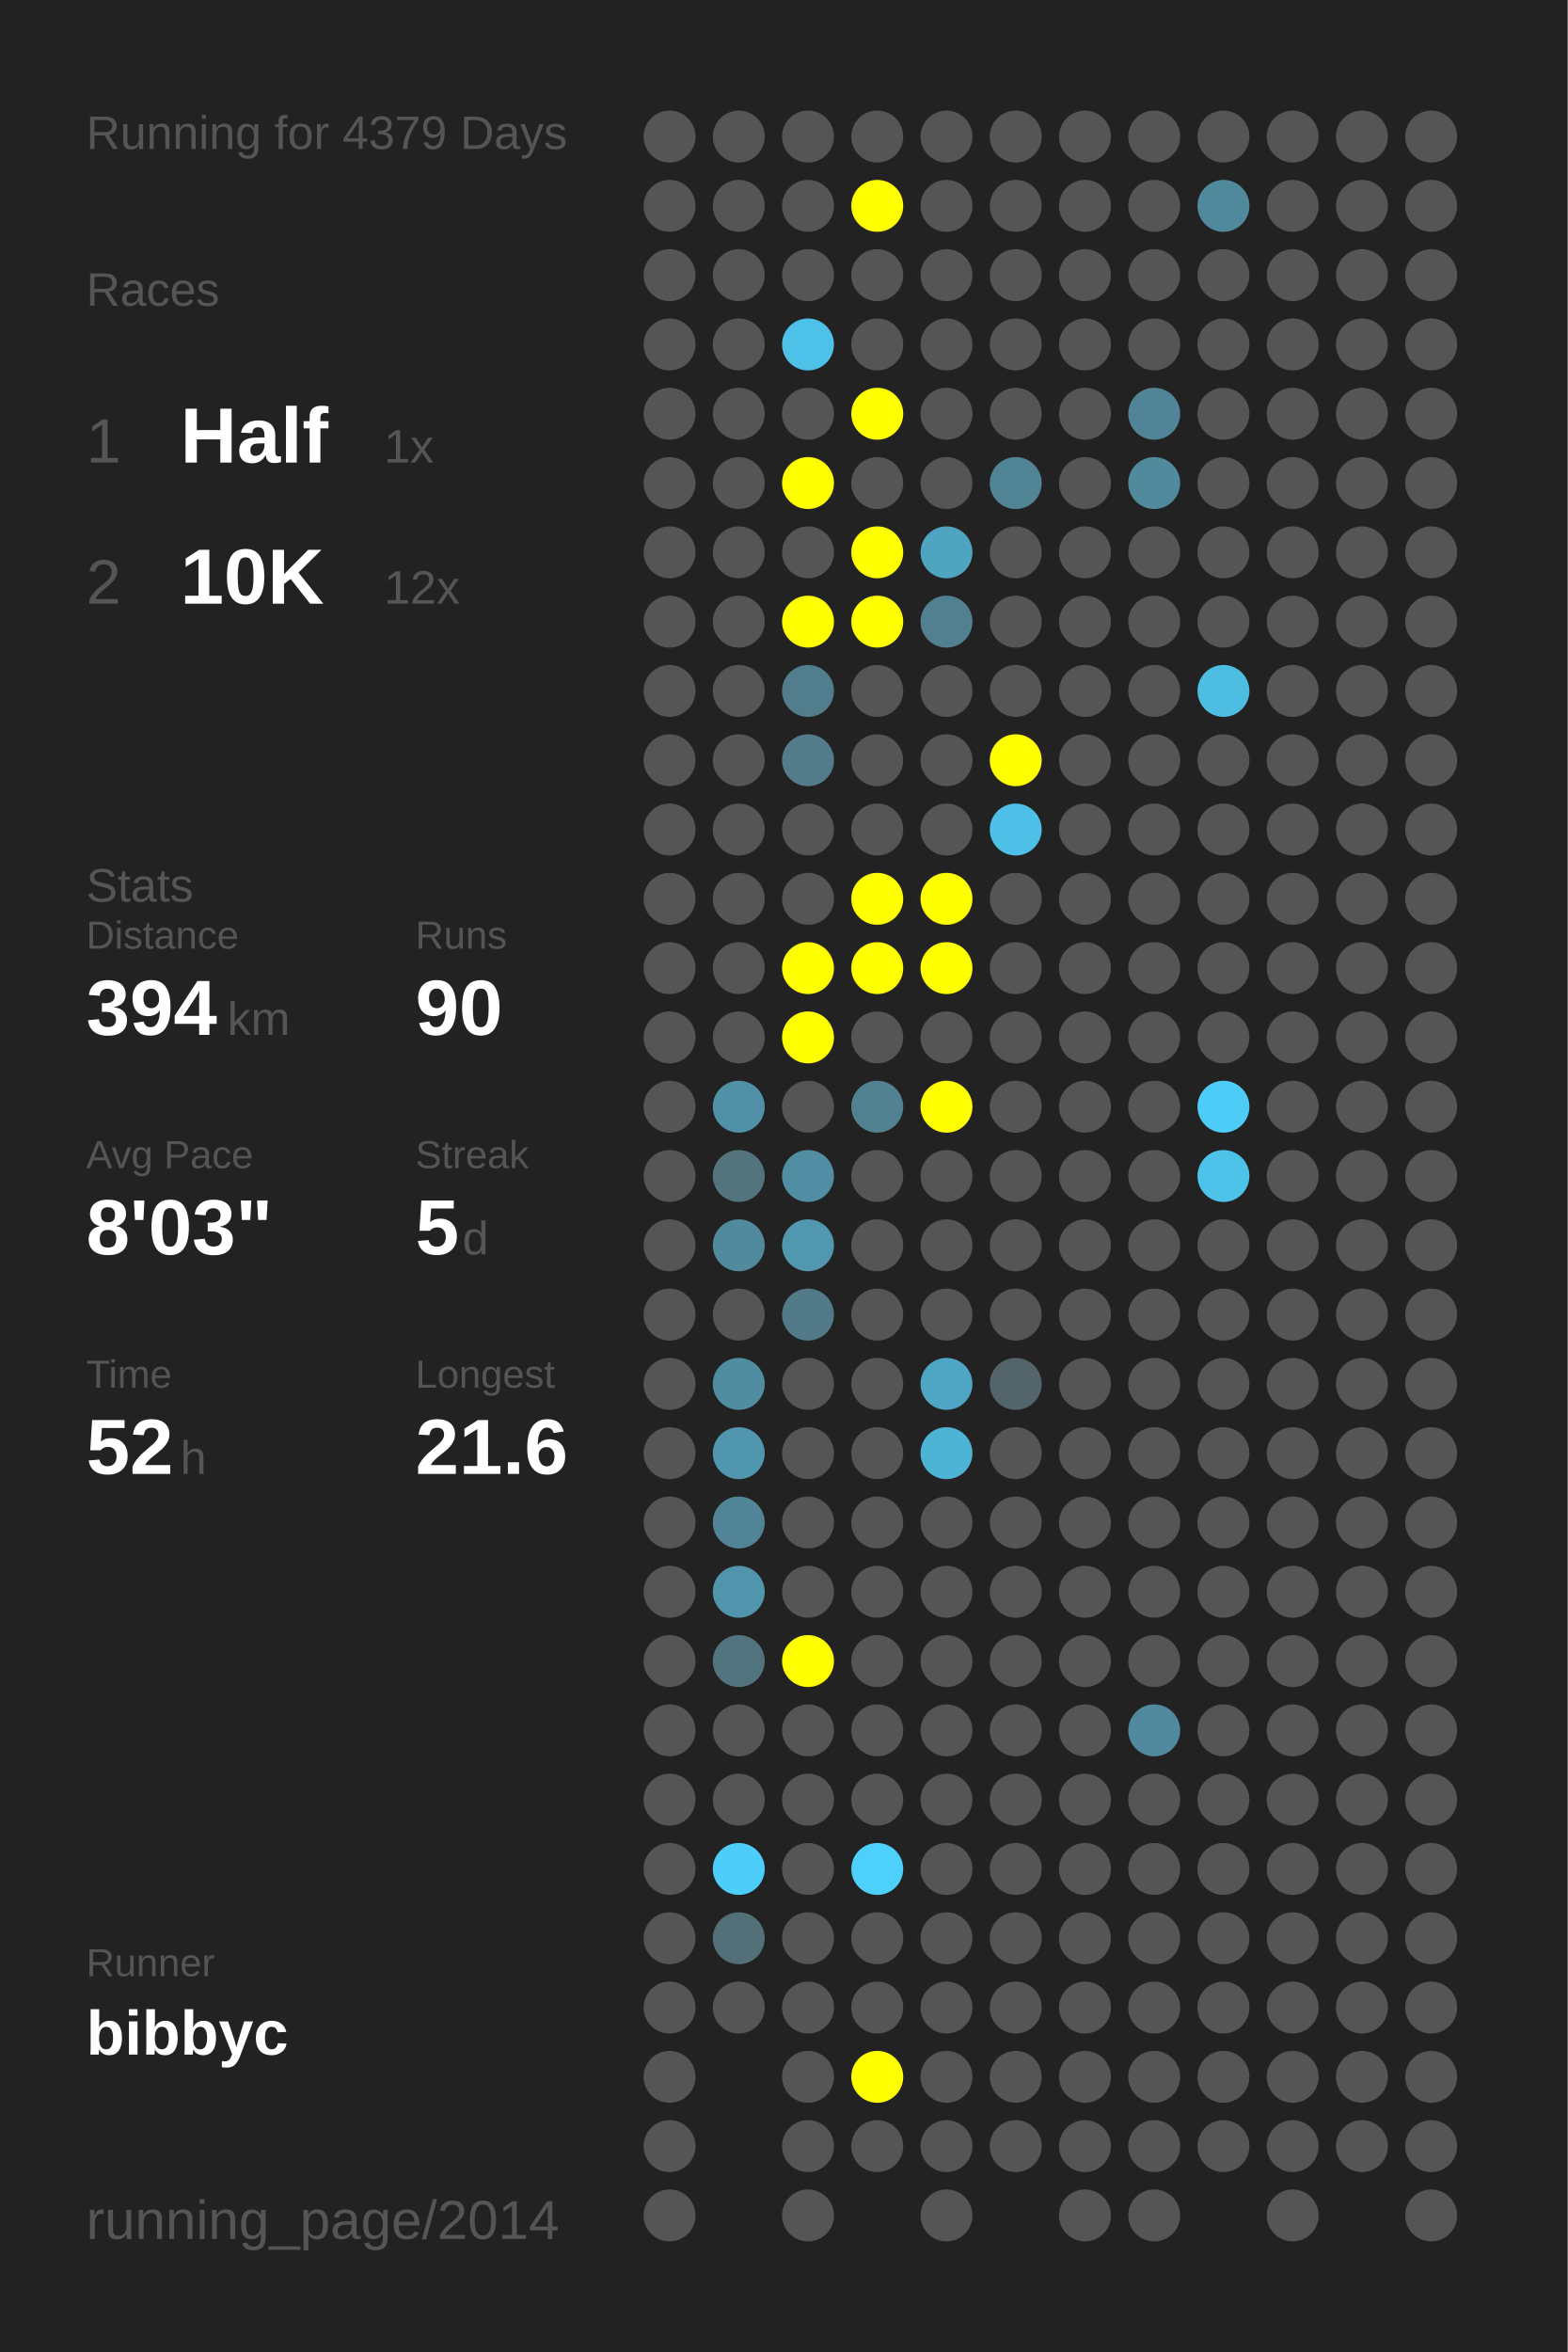
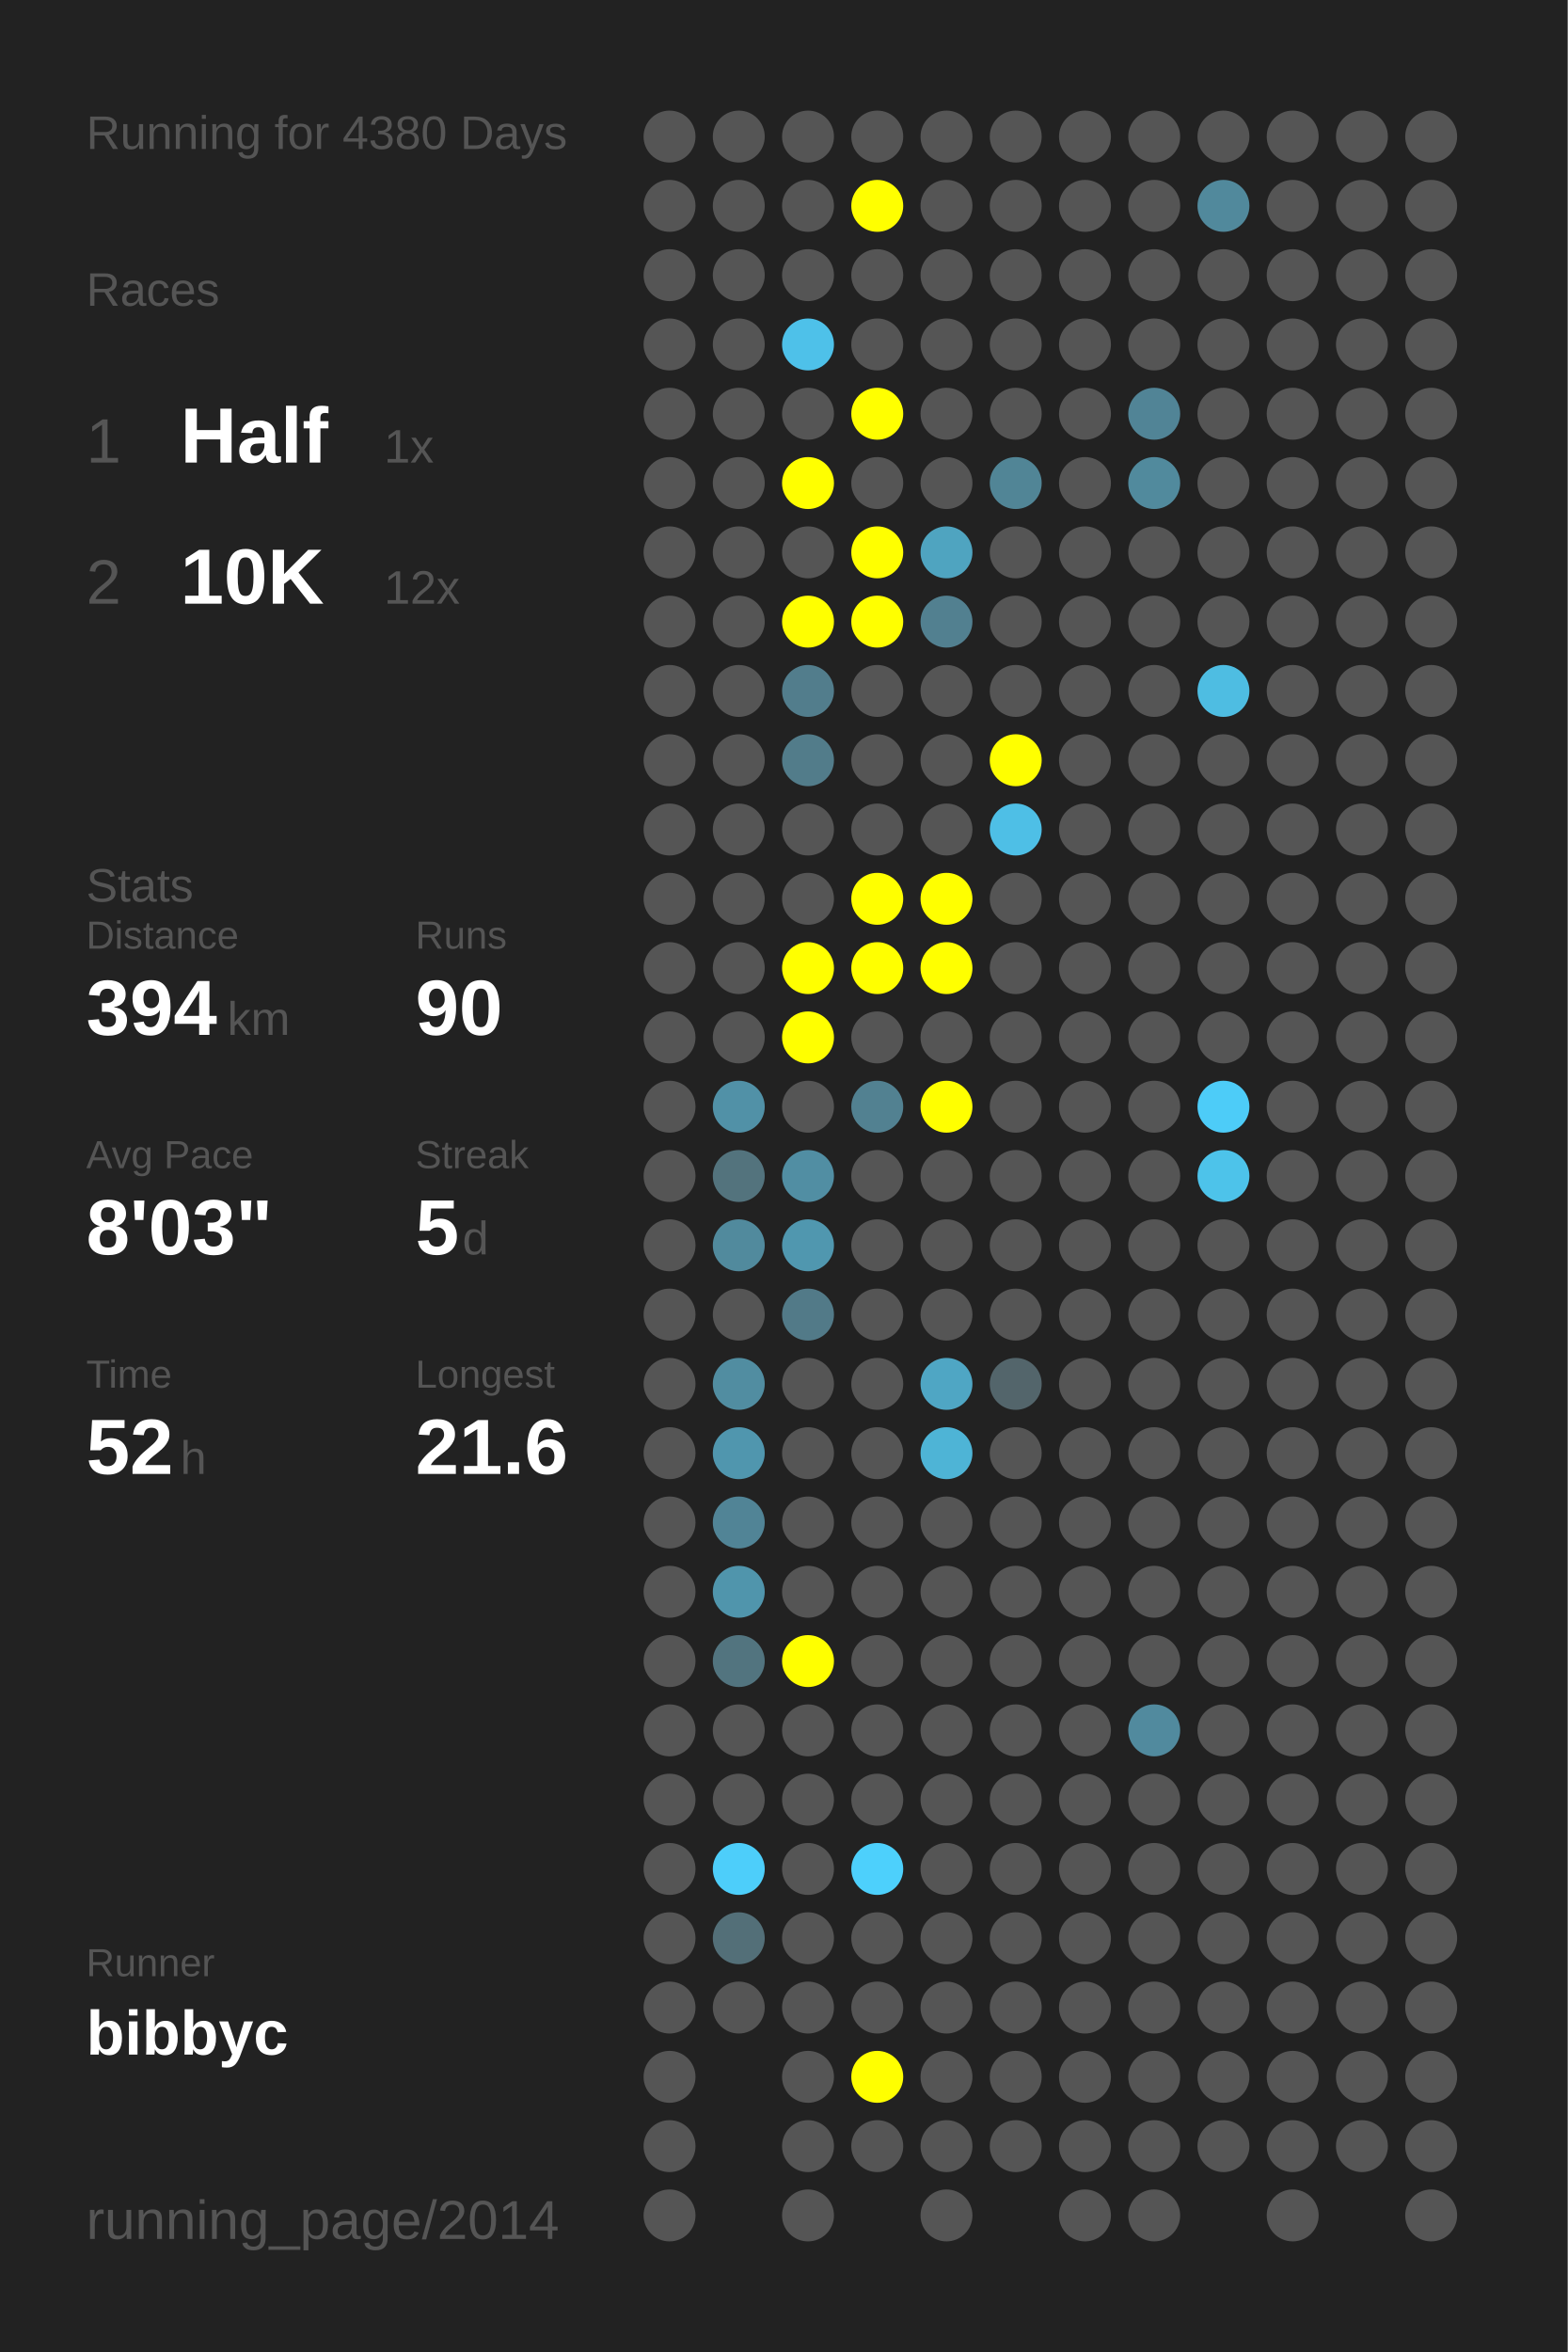
<svg xmlns="http://www.w3.org/2000/svg" baseProfile="full" height="300mm" version="1.1" viewBox="0,0,200,300" width="200mm">
  <defs />
  <rect fill="#222222" height="300" width="200" x="0" y="0" />
-   <text fill="#555555" style="font-size:6px; font-family:Arial;" x="11" y="19">Running for 4379 Days</text>
+   <text fill="#555555" style="font-size:6px; font-family:Arial;" x="11" y="19">Running for 4380 Days</text>
  <text fill="#555555" style="font-size:6px; font-family:Arial;" x="11" y="39">Races</text>
  <text fill="#555555" style="font-size:8px; font-family:Arial;" x="11" y="59">1</text>
  <text fill="#FFFFFF" style="font-size:10px; font-family:Arial; font-weight:bold;" x="23" y="59">Half</text>
  <text fill="#555555" style="font-size:6px; font-family:Arial;" x="49" y="59">1x</text>
  <text fill="#555555" style="font-size:8px; font-family:Arial;" x="11" y="77">2</text>
  <text fill="#FFFFFF" style="font-size:10px; font-family:Arial; font-weight:bold;" x="23" y="77">10K</text>
  <text fill="#555555" style="font-size:6px; font-family:Arial;" x="49" y="77">12x</text>
  <text fill="#555555" style="font-size:6px; font-family:Arial;" x="11" y="115">Stats</text>
  <text fill="#555555" style="font-size:5px; font-family:Arial;" x="11" y="121">Distance</text>
  <text fill="#FFFFFF" style="font-size:10px; font-family:Arial; font-weight:bold;" x="11" y="132">394</text>
  <text fill="#555555" style="font-size:6px; font-family:Arial;" x="29" y="132">km</text>
  <text fill="#555555" style="font-size:5px; font-family:Arial;" x="53" y="121">Runs</text>
  <text fill="#FFFFFF" style="font-size:10px; font-family:Arial; font-weight:bold;" x="53" y="132">90</text>
  <text fill="#555555" style="font-size:5px; font-family:Arial;" x="11" y="149">Avg Pace</text>
  <text fill="#FFFFFF" style="font-size:10px; font-family:Arial; font-weight:bold;" x="11" y="160">8'03"</text>
  <text fill="#555555" style="font-size:5px; font-family:Arial;" x="53" y="149">Streak</text>
  <text fill="#FFFFFF" style="font-size:10px; font-family:Arial; font-weight:bold;" x="53" y="160">5</text>
  <text fill="#555555" style="font-size:6px; font-family:Arial;" x="59" y="160">d</text>
  <text fill="#555555" style="font-size:5px; font-family:Arial;" x="11" y="177">Time</text>
  <text fill="#FFFFFF" style="font-size:10px; font-family:Arial; font-weight:bold;" x="11" y="188">52</text>
  <text fill="#555555" style="font-size:6px; font-family:Arial;" x="23" y="188">h</text>
  <text fill="#555555" style="font-size:5px; font-family:Arial;" x="53" y="177">Longest</text>
  <text fill="#FFFFFF" style="font-size:10px; font-family:Arial; font-weight:bold;" x="53" y="188">21.6</text>
  <text fill="#555555" style="font-size:5px; font-family:Arial;" x="11" y="252.065">Runner</text>
  <text fill="#FFFFFF" style="font-size:8px; font-family:Arial; font-weight:bold;" x="11" y="262.065">bibbyc</text>
  <text fill="#555555" style="font-size:7px; font-family:Arial;" x="11" y="285.581">running_page/2014</text>
  <circle cx="85.417" cy="17.419" fill="#555555" r="3.312" />
  <circle cx="85.417" cy="26.258" fill="#555555" r="3.312" />
  <circle cx="85.417" cy="35.097" fill="#555555" r="3.312" />
  <circle cx="85.417" cy="43.935" fill="#555555" r="3.312" />
  <circle cx="85.417" cy="52.774" fill="#555555" r="3.312" />
  <circle cx="85.417" cy="61.613" fill="#555555" r="3.312" />
  <circle cx="85.417" cy="70.452" fill="#555555" r="3.312" />
  <circle cx="85.417" cy="79.29" fill="#555555" r="3.312" />
  <circle cx="85.417" cy="88.129" fill="#555555" r="3.312" />
  <circle cx="85.417" cy="96.968" fill="#555555" r="3.312" />
  <circle cx="85.417" cy="105.806" fill="#555555" r="3.312" />
  <circle cx="85.417" cy="114.645" fill="#555555" r="3.312" />
  <circle cx="85.417" cy="123.484" fill="#555555" r="3.312" />
  <circle cx="85.417" cy="132.323" fill="#555555" r="3.312" />
  <circle cx="85.417" cy="141.161" fill="#555555" r="3.312" />
  <circle cx="85.417" cy="150" fill="#555555" r="3.312" />
  <circle cx="85.417" cy="158.839" fill="#555555" r="3.312" />
  <circle cx="85.417" cy="167.677" fill="#555555" r="3.312" />
  <circle cx="85.417" cy="176.516" fill="#555555" r="3.312" />
  <circle cx="85.417" cy="185.355" fill="#555555" r="3.312" />
  <circle cx="85.417" cy="194.194" fill="#555555" r="3.312" />
  <circle cx="85.417" cy="203.032" fill="#555555" r="3.312" />
  <circle cx="85.417" cy="211.871" fill="#555555" r="3.312" />
  <circle cx="85.417" cy="220.71" fill="#555555" r="3.312" />
  <circle cx="85.417" cy="229.548" fill="#555555" r="3.312" />
  <circle cx="85.417" cy="238.387" fill="#555555" r="3.312" />
  <circle cx="85.417" cy="247.226" fill="#555555" r="3.312" />
  <circle cx="85.417" cy="256.065" fill="#555555" r="3.312" />
  <circle cx="85.417" cy="264.903" fill="#555555" r="3.312" />
  <circle cx="85.417" cy="273.742" fill="#555555" r="3.312" />
  <circle cx="85.417" cy="282.581" fill="#555555" r="3.312" />
  <circle cx="94.25" cy="17.419" fill="#555555" r="3.312" />
  <circle cx="94.25" cy="26.258" fill="#555555" r="3.312" />
  <circle cx="94.25" cy="35.097" fill="#555555" r="3.312" />
  <circle cx="94.25" cy="43.935" fill="#555555" r="3.312" />
  <circle cx="94.25" cy="52.774" fill="#555555" r="3.312" />
  <circle cx="94.25" cy="61.613" fill="#555555" r="3.312" />
  <circle cx="94.25" cy="70.452" fill="#555555" r="3.312" />
  <circle cx="94.25" cy="79.29" fill="#555555" r="3.312" />
  <circle cx="94.25" cy="88.129" fill="#555555" r="3.312" />
  <circle cx="94.25" cy="96.968" fill="#555555" r="3.312" />
  <circle cx="94.25" cy="105.806" fill="#555555" r="3.312" />
  <circle cx="94.25" cy="114.645" fill="#555555" r="3.312" />
  <circle cx="94.25" cy="123.484" fill="#555555" r="3.312" />
  <circle cx="94.25" cy="132.323" fill="#555555" r="3.312" />
  <circle cx="94.25" cy="141.161" fill="#5191a7" r="3.312" />
  <circle cx="94.25" cy="150" fill="#53737d" r="3.312" />
  <circle cx="94.25" cy="158.839" fill="#518a9d" r="3.312" />
  <circle cx="94.25" cy="167.677" fill="#555555" r="3.312" />
  <circle cx="94.25" cy="176.516" fill="#518da1" r="3.312" />
  <circle cx="94.25" cy="185.355" fill="#5096ae" r="3.312" />
  <circle cx="94.25" cy="194.194" fill="#518496" r="3.312" />
  <circle cx="94.25" cy="203.032" fill="#5095ac" r="3.312" />
  <circle cx="94.25" cy="211.871" fill="#52747f" r="3.312" />
  <circle cx="94.25" cy="220.71" fill="#555555" r="3.312" />
  <circle cx="94.25" cy="229.548" fill="#555555" r="3.312" />
  <circle cx="94.25" cy="238.387" fill="#4dcefa" r="3.312" />
  <circle cx="94.25" cy="247.226" fill="#536f78" r="3.312" />
  <circle cx="94.25" cy="256.065" fill="#555555" r="3.312" />
  <circle cx="103.083" cy="17.419" fill="#555555" r="3.312" />
  <circle cx="103.083" cy="26.258" fill="#555555" r="3.312" />
  <circle cx="103.083" cy="35.097" fill="#555555" r="3.312" />
  <circle cx="103.083" cy="43.935" fill="#4ec1e9" r="3.312" />
  <circle cx="103.083" cy="52.774" fill="#555555" r="3.312" />
  <circle cx="103.083" cy="61.613" fill="#FFFF00" r="3.312" />
  <circle cx="103.083" cy="70.452" fill="#555555" r="3.312" />
  <circle cx="103.083" cy="79.29" fill="#FFFF00" r="3.312" />
  <circle cx="103.083" cy="88.129" fill="#527d8c" r="3.312" />
  <circle cx="103.083" cy="96.968" fill="#527c8a" r="3.312" />
  <circle cx="103.083" cy="105.806" fill="#555555" r="3.312" />
  <circle cx="103.083" cy="114.645" fill="#555555" r="3.312" />
  <circle cx="103.083" cy="123.484" fill="#FFFF00" r="3.312" />
  <circle cx="103.083" cy="132.323" fill="#FFFF00" r="3.312" />
  <circle cx="103.083" cy="141.161" fill="#555555" r="3.312" />
  <circle cx="103.083" cy="150" fill="#518ea3" r="3.312" />
  <circle cx="103.083" cy="158.839" fill="#5097af" r="3.312" />
  <circle cx="103.083" cy="167.677" fill="#527a88" r="3.312" />
  <circle cx="103.083" cy="176.516" fill="#555555" r="3.312" />
  <circle cx="103.083" cy="185.355" fill="#555555" r="3.312" />
  <circle cx="103.083" cy="194.194" fill="#555555" r="3.312" />
  <circle cx="103.083" cy="203.032" fill="#555555" r="3.312" />
  <circle cx="103.083" cy="211.871" fill="#FFFF00" r="3.312" />
  <circle cx="103.083" cy="220.71" fill="#555555" r="3.312" />
  <circle cx="103.083" cy="229.548" fill="#555555" r="3.312" />
  <circle cx="103.083" cy="238.387" fill="#555555" r="3.312" />
  <circle cx="103.083" cy="247.226" fill="#555555" r="3.312" />
  <circle cx="103.083" cy="256.065" fill="#555555" r="3.312" />
  <circle cx="103.083" cy="264.903" fill="#555555" r="3.312" />
  <circle cx="103.083" cy="273.742" fill="#555555" r="3.312" />
  <circle cx="103.083" cy="282.581" fill="#555555" r="3.312" />
  <circle cx="111.917" cy="17.419" fill="#555555" r="3.312" />
  <circle cx="111.917" cy="26.258" fill="#FFFF00" r="3.312" />
  <circle cx="111.917" cy="35.097" fill="#555555" r="3.312" />
  <circle cx="111.917" cy="43.935" fill="#555555" r="3.312" />
  <circle cx="111.917" cy="52.774" fill="#FFFF00" r="3.312" />
  <circle cx="111.917" cy="61.613" fill="#555555" r="3.312" />
  <circle cx="111.917" cy="70.452" fill="#FFFF00" r="3.312" />
  <circle cx="111.917" cy="79.29" fill="#FFFF00" r="3.312" />
  <circle cx="111.917" cy="88.129" fill="#555555" r="3.312" />
  <circle cx="111.917" cy="96.968" fill="#555555" r="3.312" />
  <circle cx="111.917" cy="105.806" fill="#555555" r="3.312" />
  <circle cx="111.917" cy="114.645" fill="#FFFF00" r="3.312" />
  <circle cx="111.917" cy="123.484" fill="#FFFF00" r="3.312" />
  <circle cx="111.917" cy="132.323" fill="#555555" r="3.312" />
  <circle cx="111.917" cy="141.161" fill="#528191" r="3.312" />
  <circle cx="111.917" cy="150" fill="#555555" r="3.312" />
  <circle cx="111.917" cy="158.839" fill="#555555" r="3.312" />
  <circle cx="111.917" cy="167.677" fill="#555555" r="3.312" />
  <circle cx="111.917" cy="176.516" fill="#555555" r="3.312" />
  <circle cx="111.917" cy="185.355" fill="#555555" r="3.312" />
  <circle cx="111.917" cy="194.194" fill="#555555" r="3.312" />
  <circle cx="111.917" cy="203.032" fill="#555555" r="3.312" />
  <circle cx="111.917" cy="211.871" fill="#555555" r="3.312" />
  <circle cx="111.917" cy="220.71" fill="#555555" r="3.312" />
  <circle cx="111.917" cy="229.548" fill="#555555" r="3.312" />
  <circle cx="111.917" cy="238.387" fill="#4dd0fc" r="3.312" />
  <circle cx="111.917" cy="247.226" fill="#555555" r="3.312" />
  <circle cx="111.917" cy="256.065" fill="#555555" r="3.312" />
  <circle cx="111.917" cy="264.903" fill="#FFFF00" r="3.312" />
  <circle cx="111.917" cy="273.742" fill="#555555" r="3.312" />
  <circle cx="120.75" cy="17.419" fill="#555555" r="3.312" />
  <circle cx="120.75" cy="26.258" fill="#555555" r="3.312" />
  <circle cx="120.75" cy="35.097" fill="#555555" r="3.312" />
  <circle cx="120.75" cy="43.935" fill="#555555" r="3.312" />
  <circle cx="120.75" cy="52.774" fill="#555555" r="3.312" />
  <circle cx="120.75" cy="61.613" fill="#555555" r="3.312" />
  <circle cx="120.75" cy="70.452" fill="#4fa4c0" r="3.312" />
  <circle cx="120.75" cy="79.29" fill="#528090" r="3.312" />
  <circle cx="120.75" cy="88.129" fill="#555555" r="3.312" />
  <circle cx="120.75" cy="96.968" fill="#555555" r="3.312" />
  <circle cx="120.75" cy="105.806" fill="#555555" r="3.312" />
  <circle cx="120.75" cy="114.645" fill="#FFFF00" r="3.312" />
  <circle cx="120.75" cy="123.484" fill="#FFFF00" r="3.312" />
  <circle cx="120.75" cy="132.323" fill="#555555" r="3.312" />
  <circle cx="120.75" cy="141.161" fill="#FFFF00" r="3.312" />
  <circle cx="120.75" cy="150" fill="#555555" r="3.312" />
  <circle cx="120.75" cy="158.839" fill="#555555" r="3.312" />
  <circle cx="120.75" cy="167.677" fill="#555555" r="3.312" />
  <circle cx="120.75" cy="176.516" fill="#4fa6c4" r="3.312" />
  <circle cx="120.75" cy="185.355" fill="#4eb4d6" r="3.312" />
  <circle cx="120.75" cy="194.194" fill="#555555" r="3.312" />
  <circle cx="120.75" cy="203.032" fill="#555555" r="3.312" />
  <circle cx="120.75" cy="211.871" fill="#555555" r="3.312" />
  <circle cx="120.75" cy="220.71" fill="#555555" r="3.312" />
  <circle cx="120.75" cy="229.548" fill="#555555" r="3.312" />
  <circle cx="120.75" cy="238.387" fill="#555555" r="3.312" />
  <circle cx="120.75" cy="247.226" fill="#555555" r="3.312" />
  <circle cx="120.75" cy="256.065" fill="#555555" r="3.312" />
  <circle cx="120.75" cy="264.903" fill="#555555" r="3.312" />
  <circle cx="120.75" cy="273.742" fill="#555555" r="3.312" />
  <circle cx="120.75" cy="282.581" fill="#555555" r="3.312" />
  <circle cx="129.583" cy="17.419" fill="#555555" r="3.312" />
  <circle cx="129.583" cy="26.258" fill="#555555" r="3.312" />
  <circle cx="129.583" cy="35.097" fill="#555555" r="3.312" />
  <circle cx="129.583" cy="43.935" fill="#555555" r="3.312" />
  <circle cx="129.583" cy="52.774" fill="#555555" r="3.312" />
  <circle cx="129.583" cy="61.613" fill="#518596" r="3.312" />
  <circle cx="129.583" cy="70.452" fill="#555555" r="3.312" />
  <circle cx="129.583" cy="79.29" fill="#555555" r="3.312" />
  <circle cx="129.583" cy="88.129" fill="#555555" r="3.312" />
  <circle cx="129.583" cy="96.968" fill="#FFFF00" r="3.312" />
  <circle cx="129.583" cy="105.806" fill="#4ebfe6" r="3.312" />
  <circle cx="129.583" cy="114.645" fill="#555555" r="3.312" />
  <circle cx="129.583" cy="123.484" fill="#555555" r="3.312" />
  <circle cx="129.583" cy="132.323" fill="#555555" r="3.312" />
  <circle cx="129.583" cy="141.161" fill="#555555" r="3.312" />
  <circle cx="129.583" cy="150" fill="#555555" r="3.312" />
  <circle cx="129.583" cy="158.839" fill="#555555" r="3.312" />
  <circle cx="129.583" cy="167.677" fill="#555555" r="3.312" />
  <circle cx="129.583" cy="176.516" fill="#53656b" r="3.312" />
  <circle cx="129.583" cy="185.355" fill="#555555" r="3.312" />
  <circle cx="129.583" cy="194.194" fill="#555555" r="3.312" />
  <circle cx="129.583" cy="203.032" fill="#555555" r="3.312" />
  <circle cx="129.583" cy="211.871" fill="#555555" r="3.312" />
  <circle cx="129.583" cy="220.71" fill="#555555" r="3.312" />
  <circle cx="129.583" cy="229.548" fill="#555555" r="3.312" />
  <circle cx="129.583" cy="238.387" fill="#555555" r="3.312" />
  <circle cx="129.583" cy="247.226" fill="#555555" r="3.312" />
  <circle cx="129.583" cy="256.065" fill="#555555" r="3.312" />
  <circle cx="129.583" cy="264.903" fill="#555555" r="3.312" />
  <circle cx="129.583" cy="273.742" fill="#555555" r="3.312" />
  <circle cx="138.417" cy="17.419" fill="#555555" r="3.312" />
  <circle cx="138.417" cy="26.258" fill="#555555" r="3.312" />
  <circle cx="138.417" cy="35.097" fill="#555555" r="3.312" />
  <circle cx="138.417" cy="43.935" fill="#555555" r="3.312" />
  <circle cx="138.417" cy="52.774" fill="#555555" r="3.312" />
  <circle cx="138.417" cy="61.613" fill="#555555" r="3.312" />
  <circle cx="138.417" cy="70.452" fill="#555555" r="3.312" />
  <circle cx="138.417" cy="79.29" fill="#555555" r="3.312" />
  <circle cx="138.417" cy="88.129" fill="#555555" r="3.312" />
  <circle cx="138.417" cy="96.968" fill="#555555" r="3.312" />
  <circle cx="138.417" cy="105.806" fill="#555555" r="3.312" />
  <circle cx="138.417" cy="114.645" fill="#555555" r="3.312" />
  <circle cx="138.417" cy="123.484" fill="#555555" r="3.312" />
  <circle cx="138.417" cy="132.323" fill="#555555" r="3.312" />
  <circle cx="138.417" cy="141.161" fill="#555555" r="3.312" />
  <circle cx="138.417" cy="150" fill="#555555" r="3.312" />
  <circle cx="138.417" cy="158.839" fill="#555555" r="3.312" />
  <circle cx="138.417" cy="167.677" fill="#555555" r="3.312" />
  <circle cx="138.417" cy="176.516" fill="#555555" r="3.312" />
  <circle cx="138.417" cy="185.355" fill="#555555" r="3.312" />
  <circle cx="138.417" cy="194.194" fill="#555555" r="3.312" />
  <circle cx="138.417" cy="203.032" fill="#555555" r="3.312" />
  <circle cx="138.417" cy="211.871" fill="#555555" r="3.312" />
  <circle cx="138.417" cy="220.71" fill="#555555" r="3.312" />
  <circle cx="138.417" cy="229.548" fill="#555555" r="3.312" />
  <circle cx="138.417" cy="238.387" fill="#555555" r="3.312" />
  <circle cx="138.417" cy="247.226" fill="#555555" r="3.312" />
  <circle cx="138.417" cy="256.065" fill="#555555" r="3.312" />
  <circle cx="138.417" cy="264.903" fill="#555555" r="3.312" />
  <circle cx="138.417" cy="273.742" fill="#555555" r="3.312" />
  <circle cx="138.417" cy="282.581" fill="#555555" r="3.312" />
  <circle cx="147.25" cy="17.419" fill="#555555" r="3.312" />
  <circle cx="147.25" cy="26.258" fill="#555555" r="3.312" />
  <circle cx="147.25" cy="35.097" fill="#555555" r="3.312" />
  <circle cx="147.25" cy="43.935" fill="#555555" r="3.312" />
  <circle cx="147.25" cy="52.774" fill="#518496" r="3.312" />
  <circle cx="147.25" cy="61.613" fill="#518a9d" r="3.312" />
  <circle cx="147.25" cy="70.452" fill="#555555" r="3.312" />
  <circle cx="147.25" cy="79.29" fill="#555555" r="3.312" />
  <circle cx="147.25" cy="88.129" fill="#555555" r="3.312" />
  <circle cx="147.25" cy="96.968" fill="#555555" r="3.312" />
  <circle cx="147.25" cy="105.806" fill="#555555" r="3.312" />
  <circle cx="147.25" cy="114.645" fill="#555555" r="3.312" />
  <circle cx="147.25" cy="123.484" fill="#555555" r="3.312" />
  <circle cx="147.25" cy="132.323" fill="#555555" r="3.312" />
  <circle cx="147.25" cy="141.161" fill="#555555" r="3.312" />
  <circle cx="147.25" cy="150" fill="#555555" r="3.312" />
  <circle cx="147.25" cy="158.839" fill="#555555" r="3.312" />
  <circle cx="147.25" cy="167.677" fill="#555555" r="3.312" />
  <circle cx="147.25" cy="176.516" fill="#555555" r="3.312" />
  <circle cx="147.25" cy="185.355" fill="#555555" r="3.312" />
  <circle cx="147.25" cy="194.194" fill="#555555" r="3.312" />
  <circle cx="147.25" cy="203.032" fill="#555555" r="3.312" />
  <circle cx="147.25" cy="211.871" fill="#555555" r="3.312" />
  <circle cx="147.25" cy="220.71" fill="#518a9e" r="3.312" />
  <circle cx="147.25" cy="229.548" fill="#555555" r="3.312" />
  <circle cx="147.25" cy="238.387" fill="#555555" r="3.312" />
  <circle cx="147.25" cy="247.226" fill="#555555" r="3.312" />
  <circle cx="147.25" cy="256.065" fill="#555555" r="3.312" />
  <circle cx="147.25" cy="264.903" fill="#555555" r="3.312" />
  <circle cx="147.25" cy="273.742" fill="#555555" r="3.312" />
  <circle cx="147.25" cy="282.581" fill="#555555" r="3.312" />
  <circle cx="156.083" cy="17.419" fill="#555555" r="3.312" />
  <circle cx="156.083" cy="26.258" fill="#51899c" r="3.312" />
  <circle cx="156.083" cy="35.097" fill="#555555" r="3.312" />
  <circle cx="156.083" cy="43.935" fill="#555555" r="3.312" />
  <circle cx="156.083" cy="52.774" fill="#555555" r="3.312" />
  <circle cx="156.083" cy="61.613" fill="#555555" r="3.312" />
  <circle cx="156.083" cy="70.452" fill="#555555" r="3.312" />
  <circle cx="156.083" cy="79.29" fill="#555555" r="3.312" />
  <circle cx="156.083" cy="88.129" fill="#4ebde2" r="3.312" />
  <circle cx="156.083" cy="96.968" fill="#555555" r="3.312" />
  <circle cx="156.083" cy="105.806" fill="#555555" r="3.312" />
  <circle cx="156.083" cy="114.645" fill="#555555" r="3.312" />
  <circle cx="156.083" cy="123.484" fill="#555555" r="3.312" />
  <circle cx="156.083" cy="132.323" fill="#555555" r="3.312" />
  <circle cx="156.083" cy="141.161" fill="#4dccf8" r="3.312" />
  <circle cx="156.083" cy="150" fill="#4dc3ea" r="3.312" />
  <circle cx="156.083" cy="158.839" fill="#555555" r="3.312" />
  <circle cx="156.083" cy="167.677" fill="#555555" r="3.312" />
  <circle cx="156.083" cy="176.516" fill="#555555" r="3.312" />
  <circle cx="156.083" cy="185.355" fill="#555555" r="3.312" />
  <circle cx="156.083" cy="194.194" fill="#555555" r="3.312" />
  <circle cx="156.083" cy="203.032" fill="#555555" r="3.312" />
  <circle cx="156.083" cy="211.871" fill="#555555" r="3.312" />
  <circle cx="156.083" cy="220.71" fill="#555555" r="3.312" />
  <circle cx="156.083" cy="229.548" fill="#555555" r="3.312" />
  <circle cx="156.083" cy="238.387" fill="#555555" r="3.312" />
  <circle cx="156.083" cy="247.226" fill="#555555" r="3.312" />
  <circle cx="156.083" cy="256.065" fill="#555555" r="3.312" />
  <circle cx="156.083" cy="264.903" fill="#555555" r="3.312" />
  <circle cx="156.083" cy="273.742" fill="#555555" r="3.312" />
  <circle cx="164.917" cy="17.419" fill="#555555" r="3.312" />
  <circle cx="164.917" cy="26.258" fill="#555555" r="3.312" />
  <circle cx="164.917" cy="35.097" fill="#555555" r="3.312" />
  <circle cx="164.917" cy="43.935" fill="#555555" r="3.312" />
  <circle cx="164.917" cy="52.774" fill="#555555" r="3.312" />
  <circle cx="164.917" cy="61.613" fill="#555555" r="3.312" />
  <circle cx="164.917" cy="70.452" fill="#555555" r="3.312" />
  <circle cx="164.917" cy="79.29" fill="#555555" r="3.312" />
  <circle cx="164.917" cy="88.129" fill="#555555" r="3.312" />
  <circle cx="164.917" cy="96.968" fill="#555555" r="3.312" />
  <circle cx="164.917" cy="105.806" fill="#555555" r="3.312" />
  <circle cx="164.917" cy="114.645" fill="#555555" r="3.312" />
  <circle cx="164.917" cy="123.484" fill="#555555" r="3.312" />
  <circle cx="164.917" cy="132.323" fill="#555555" r="3.312" />
  <circle cx="164.917" cy="141.161" fill="#555555" r="3.312" />
  <circle cx="164.917" cy="150" fill="#555555" r="3.312" />
  <circle cx="164.917" cy="158.839" fill="#555555" r="3.312" />
  <circle cx="164.917" cy="167.677" fill="#555555" r="3.312" />
  <circle cx="164.917" cy="176.516" fill="#555555" r="3.312" />
  <circle cx="164.917" cy="185.355" fill="#555555" r="3.312" />
  <circle cx="164.917" cy="194.194" fill="#555555" r="3.312" />
  <circle cx="164.917" cy="203.032" fill="#555555" r="3.312" />
  <circle cx="164.917" cy="211.871" fill="#555555" r="3.312" />
  <circle cx="164.917" cy="220.71" fill="#555555" r="3.312" />
  <circle cx="164.917" cy="229.548" fill="#555555" r="3.312" />
  <circle cx="164.917" cy="238.387" fill="#555555" r="3.312" />
  <circle cx="164.917" cy="247.226" fill="#555555" r="3.312" />
  <circle cx="164.917" cy="256.065" fill="#555555" r="3.312" />
  <circle cx="164.917" cy="264.903" fill="#555555" r="3.312" />
  <circle cx="164.917" cy="273.742" fill="#555555" r="3.312" />
  <circle cx="164.917" cy="282.581" fill="#555555" r="3.312" />
  <circle cx="173.75" cy="17.419" fill="#555555" r="3.312" />
  <circle cx="173.75" cy="26.258" fill="#555555" r="3.312" />
  <circle cx="173.75" cy="35.097" fill="#555555" r="3.312" />
  <circle cx="173.75" cy="43.935" fill="#555555" r="3.312" />
  <circle cx="173.75" cy="52.774" fill="#555555" r="3.312" />
  <circle cx="173.75" cy="61.613" fill="#555555" r="3.312" />
  <circle cx="173.75" cy="70.452" fill="#555555" r="3.312" />
  <circle cx="173.75" cy="79.29" fill="#555555" r="3.312" />
  <circle cx="173.75" cy="88.129" fill="#555555" r="3.312" />
  <circle cx="173.75" cy="96.968" fill="#555555" r="3.312" />
  <circle cx="173.75" cy="105.806" fill="#555555" r="3.312" />
  <circle cx="173.75" cy="114.645" fill="#555555" r="3.312" />
  <circle cx="173.75" cy="123.484" fill="#555555" r="3.312" />
  <circle cx="173.75" cy="132.323" fill="#555555" r="3.312" />
  <circle cx="173.75" cy="141.161" fill="#555555" r="3.312" />
  <circle cx="173.75" cy="150" fill="#555555" r="3.312" />
  <circle cx="173.75" cy="158.839" fill="#555555" r="3.312" />
  <circle cx="173.75" cy="167.677" fill="#555555" r="3.312" />
  <circle cx="173.75" cy="176.516" fill="#555555" r="3.312" />
  <circle cx="173.75" cy="185.355" fill="#555555" r="3.312" />
  <circle cx="173.75" cy="194.194" fill="#555555" r="3.312" />
  <circle cx="173.75" cy="203.032" fill="#555555" r="3.312" />
  <circle cx="173.75" cy="211.871" fill="#555555" r="3.312" />
  <circle cx="173.75" cy="220.71" fill="#555555" r="3.312" />
  <circle cx="173.75" cy="229.548" fill="#555555" r="3.312" />
  <circle cx="173.75" cy="238.387" fill="#555555" r="3.312" />
  <circle cx="173.75" cy="247.226" fill="#555555" r="3.312" />
  <circle cx="173.75" cy="256.065" fill="#555555" r="3.312" />
  <circle cx="173.75" cy="264.903" fill="#555555" r="3.312" />
  <circle cx="173.75" cy="273.742" fill="#555555" r="3.312" />
  <circle cx="182.583" cy="17.419" fill="#555555" r="3.312" />
  <circle cx="182.583" cy="26.258" fill="#555555" r="3.312" />
  <circle cx="182.583" cy="35.097" fill="#555555" r="3.312" />
  <circle cx="182.583" cy="43.935" fill="#555555" r="3.312" />
  <circle cx="182.583" cy="52.774" fill="#555555" r="3.312" />
  <circle cx="182.583" cy="61.613" fill="#555555" r="3.312" />
  <circle cx="182.583" cy="70.452" fill="#555555" r="3.312" />
  <circle cx="182.583" cy="79.29" fill="#555555" r="3.312" />
  <circle cx="182.583" cy="88.129" fill="#555555" r="3.312" />
  <circle cx="182.583" cy="96.968" fill="#555555" r="3.312" />
  <circle cx="182.583" cy="105.806" fill="#555555" r="3.312" />
  <circle cx="182.583" cy="114.645" fill="#555555" r="3.312" />
  <circle cx="182.583" cy="123.484" fill="#555555" r="3.312" />
  <circle cx="182.583" cy="132.323" fill="#555555" r="3.312" />
  <circle cx="182.583" cy="141.161" fill="#555555" r="3.312" />
  <circle cx="182.583" cy="150" fill="#555555" r="3.312" />
  <circle cx="182.583" cy="158.839" fill="#555555" r="3.312" />
  <circle cx="182.583" cy="167.677" fill="#555555" r="3.312" />
  <circle cx="182.583" cy="176.516" fill="#555555" r="3.312" />
  <circle cx="182.583" cy="185.355" fill="#555555" r="3.312" />
  <circle cx="182.583" cy="194.194" fill="#555555" r="3.312" />
  <circle cx="182.583" cy="203.032" fill="#555555" r="3.312" />
  <circle cx="182.583" cy="211.871" fill="#555555" r="3.312" />
  <circle cx="182.583" cy="220.71" fill="#555555" r="3.312" />
  <circle cx="182.583" cy="229.548" fill="#555555" r="3.312" />
  <circle cx="182.583" cy="238.387" fill="#555555" r="3.312" />
  <circle cx="182.583" cy="247.226" fill="#555555" r="3.312" />
  <circle cx="182.583" cy="256.065" fill="#555555" r="3.312" />
  <circle cx="182.583" cy="264.903" fill="#555555" r="3.312" />
  <circle cx="182.583" cy="273.742" fill="#555555" r="3.312" />
  <circle cx="182.583" cy="282.581" fill="#555555" r="3.312" />
</svg>
